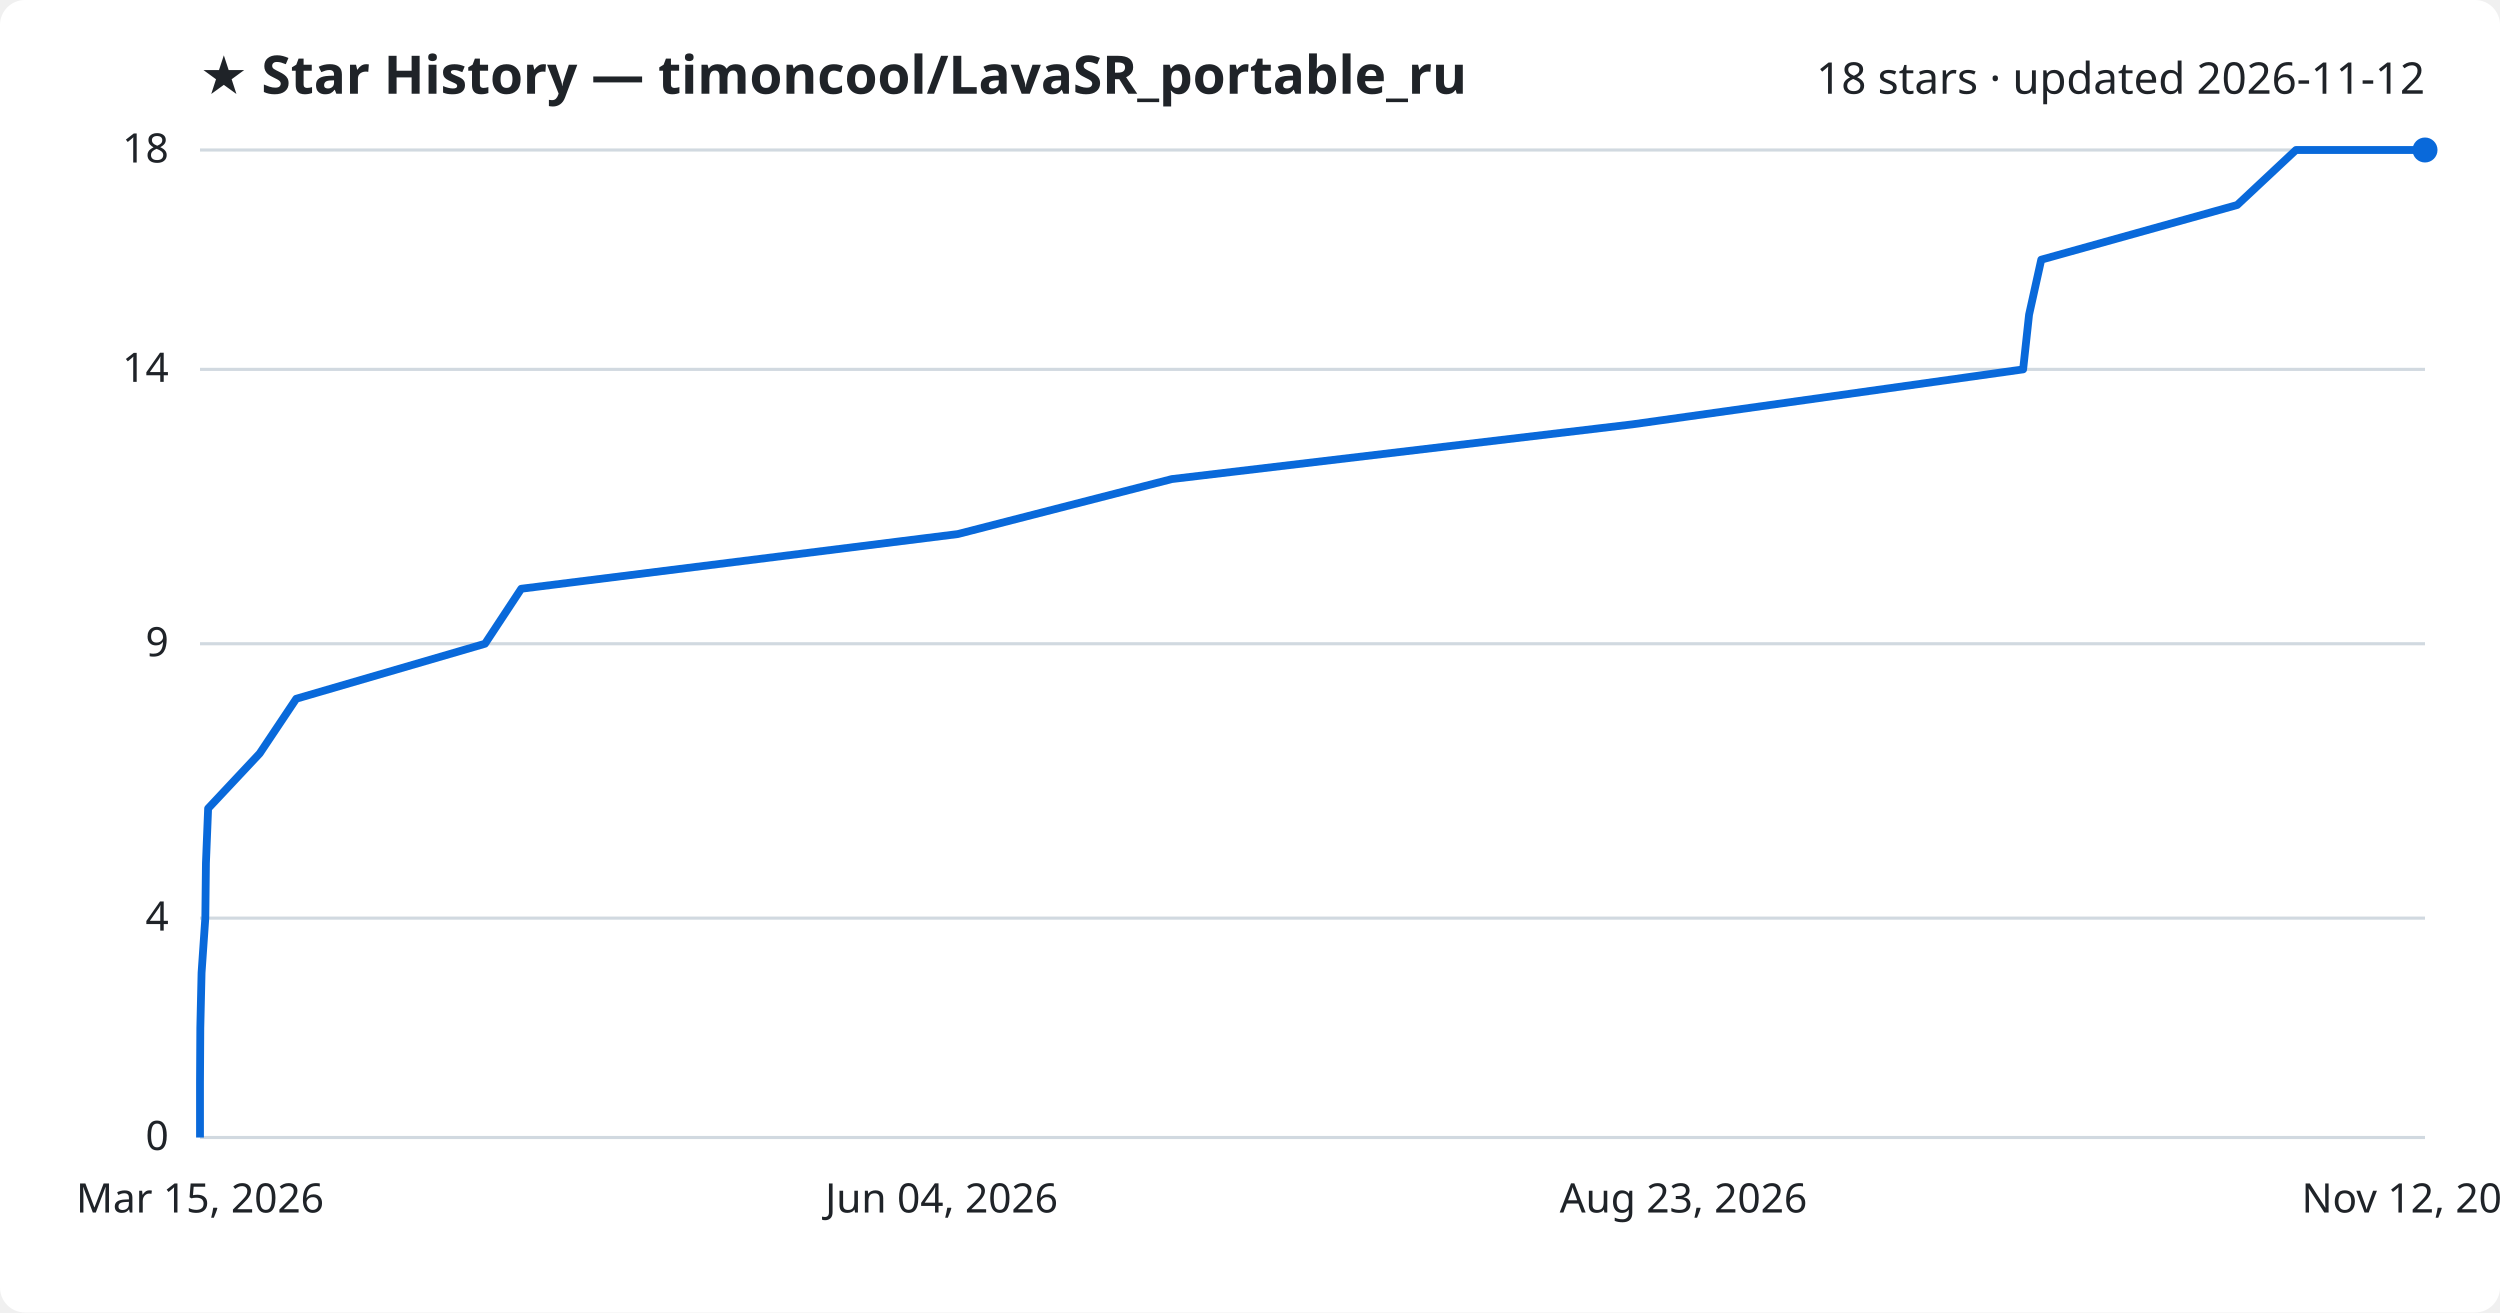
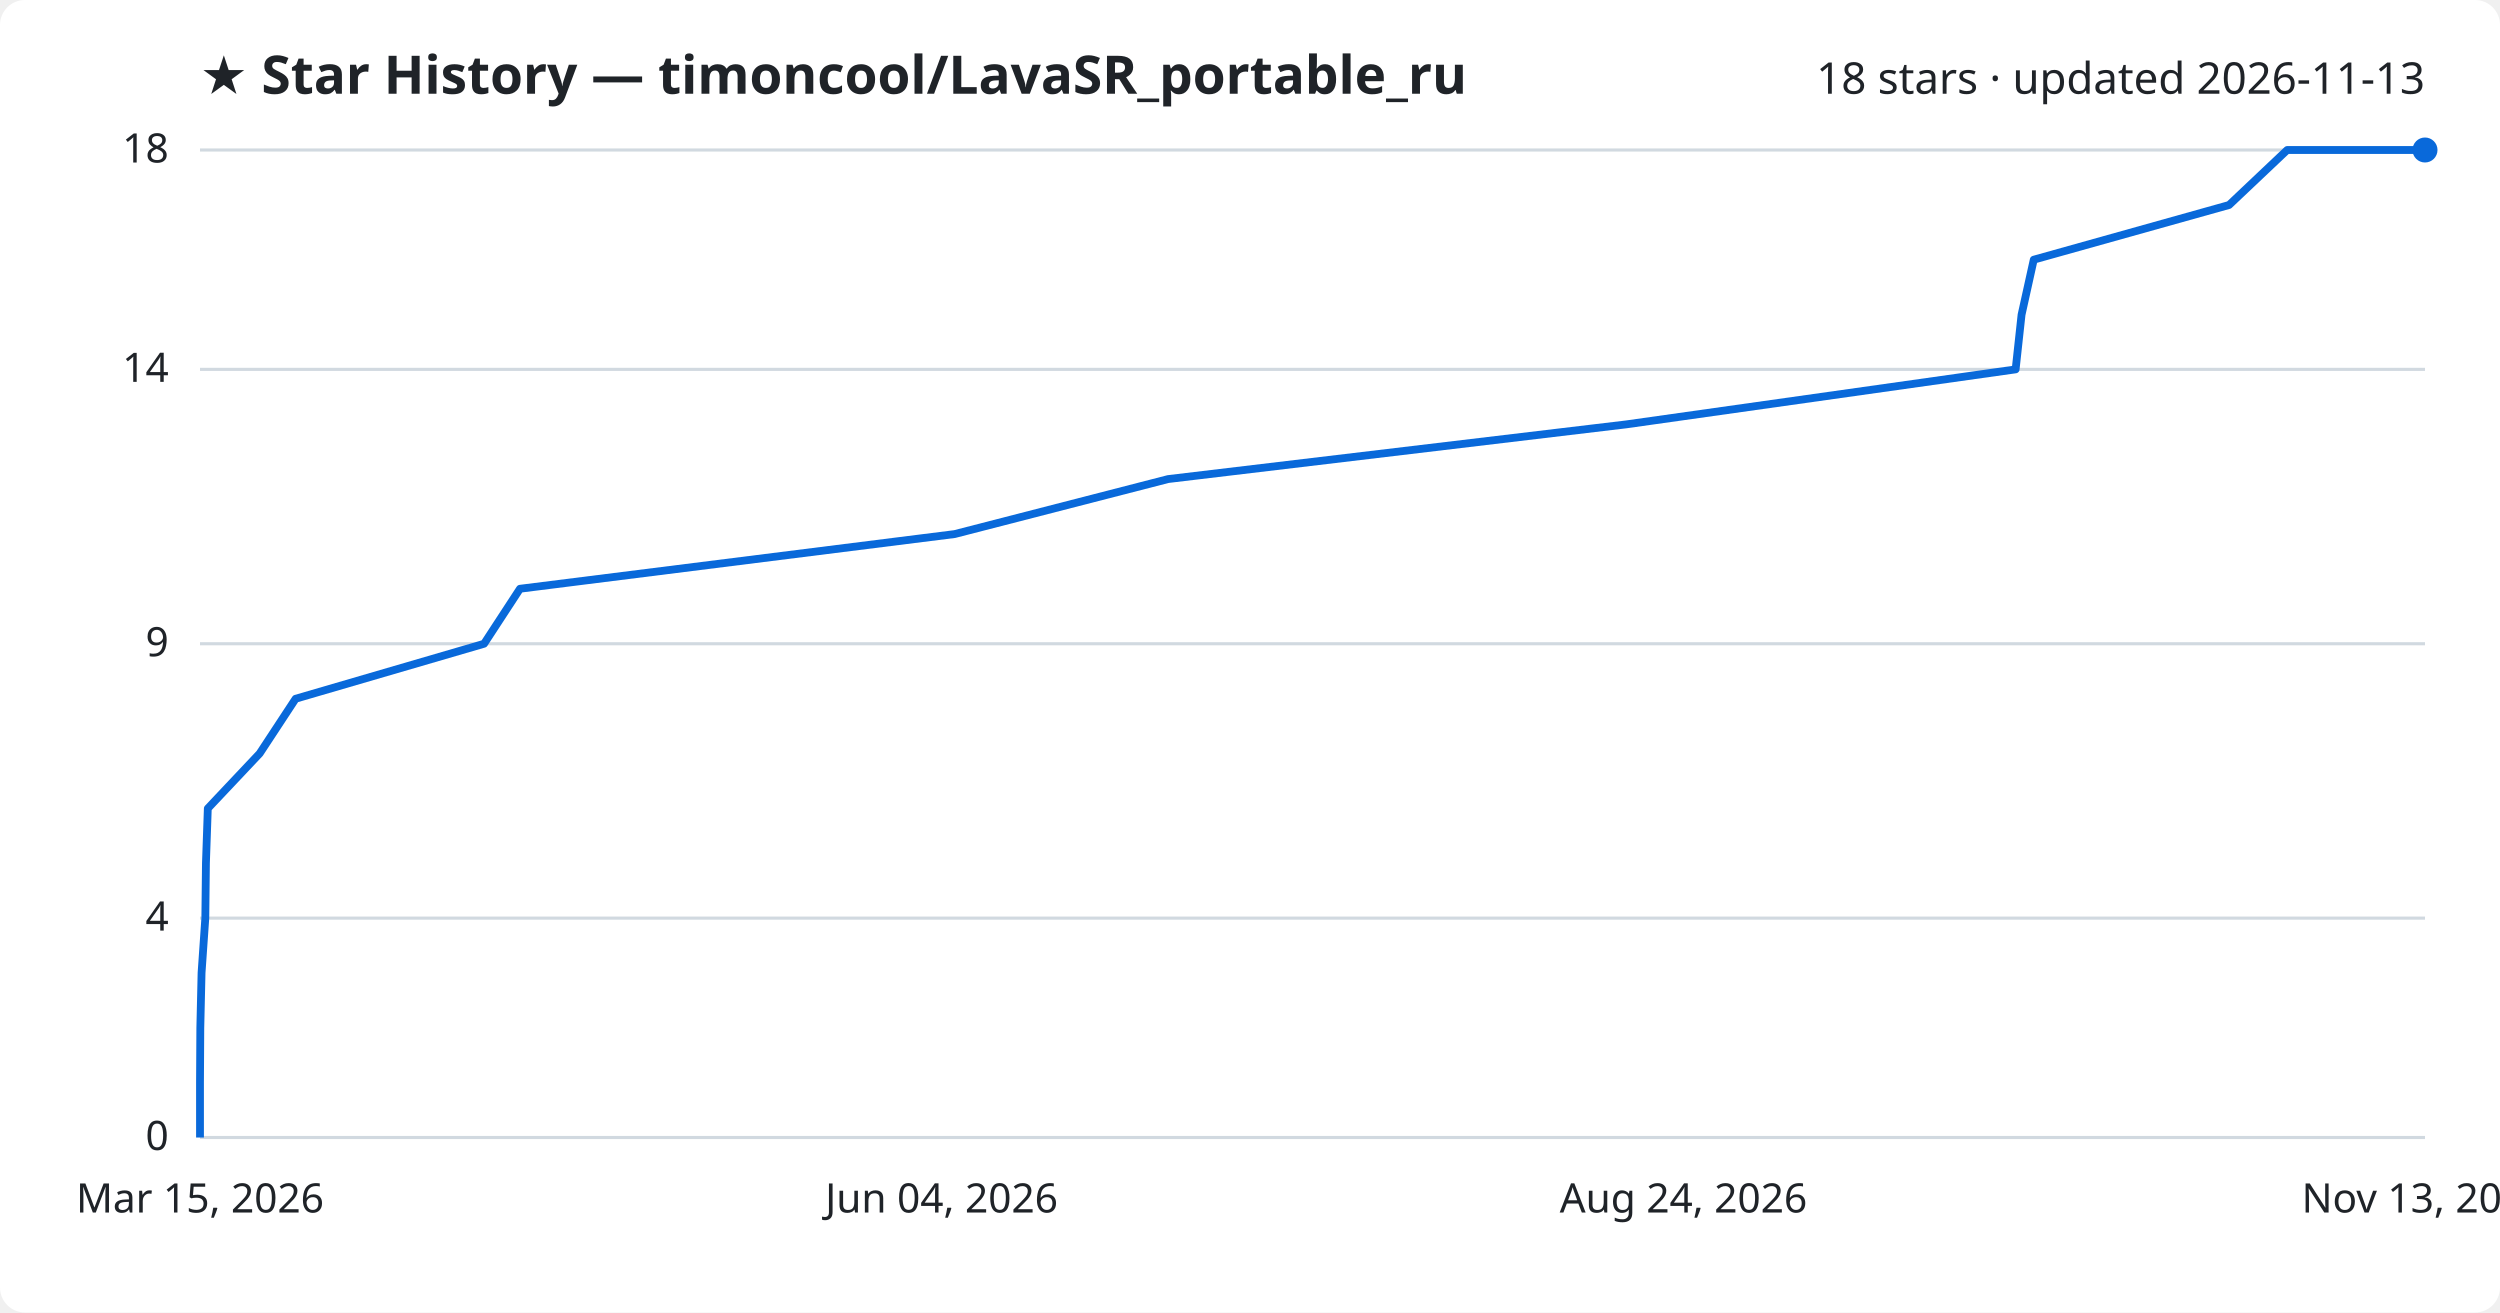
<svg xmlns="http://www.w3.org/2000/svg" viewBox="0 0 800 420" font-family="Segoe UI, sans-serif">
  <rect width="800" height="420" fill="#ffffff" rx="8" />
  <text x="64" y="30" fill="#1f2328" font-size="17" font-weight="700">★ Star History — timoncool/LavaSR_portable_ru</text>
-   <text x="776" y="30" fill="#1f2328" font-size="14" text-anchor="end">18 stars · updated 2026-11-12</text>
+   <text x="776" y="30" fill="#1f2328" font-size="14" text-anchor="end">18 stars · updated 2026-11-13</text>
  <line x1="64" y1="364.0" x2="776" y2="364.0" stroke="#d1d9e0" stroke-width="1" />
  <text x="54" y="368.0" fill="#1f2328" font-size="13" text-anchor="end">0</text>
  <line x1="64" y1="293.8" x2="776" y2="293.8" stroke="#d1d9e0" stroke-width="1" />
  <text x="54" y="297.8" fill="#1f2328" font-size="13" text-anchor="end">4</text>
  <line x1="64" y1="206.0" x2="776" y2="206.0" stroke="#d1d9e0" stroke-width="1" />
  <text x="54" y="210.0" fill="#1f2328" font-size="13" text-anchor="end">9</text>
  <line x1="64" y1="118.2" x2="776" y2="118.2" stroke="#d1d9e0" stroke-width="1" />
  <text x="54" y="122.2" fill="#1f2328" font-size="13" text-anchor="end">14</text>
  <line x1="64" y1="48.0" x2="776" y2="48.0" stroke="#d1d9e0" stroke-width="1" />
  <text x="54" y="52.0" fill="#1f2328" font-size="13" text-anchor="end">18</text>
-   <path d="M64.0,364.0 L64.0,346.4 L64.1,328.9 L64.5,311.3 L65.7,293.8 L65.9,276.2 L66.6,258.7 L83.1,241.1 L94.8,223.6 L155.2,206.0 L166.8,188.4 L306.5,170.9 L375.0,153.3 L522.3,135.8 L647.4,118.2 L649.3,100.7 L653.2,83.1 L715.9,65.6 L734.7,48.0 L776.0,48.0" fill="none" stroke="#0969da" stroke-width="2.5" stroke-linejoin="round" />
+   <path d="M64.0,364.0 L64.0,346.4 L64.1,328.9 L64.5,311.3 L65.7,293.8 L65.9,276.2 L66.5,258.7 L83.1,241.1 L94.6,223.6 L154.9,206.0 L166.4,188.4 L305.5,170.9 L373.8,153.3 L520.4,135.8 L645.0,118.2 L646.9,100.7 L650.8,83.1 L713.3,65.6 L731.9,48.0 L776.0,48.0" fill="none" stroke="#0969da" stroke-width="2.5" stroke-linejoin="round" />
  <circle cx="776.0" cy="48.0" r="4" fill="#0969da" />
  <text x="64.0" y="388" fill="#1f2328" font-size="13" text-anchor="middle">Mar 15, 2026</text>
  <text x="301.3" y="388" fill="#1f2328" font-size="13" text-anchor="middle">Jun 04, 2026</text>
-   <text x="538.7" y="388" fill="#1f2328" font-size="13" text-anchor="middle">Aug 23, 2026</text>
-   <text x="776.0" y="388" fill="#1f2328" font-size="13" text-anchor="middle">Nov 12, 2026</text>
+   <text x="538.7" y="388" fill="#1f2328" font-size="13" text-anchor="middle">Aug 24, 2026</text>
+   <text x="776.0" y="388" fill="#1f2328" font-size="13" text-anchor="middle">Nov 13, 2026</text>
</svg>
